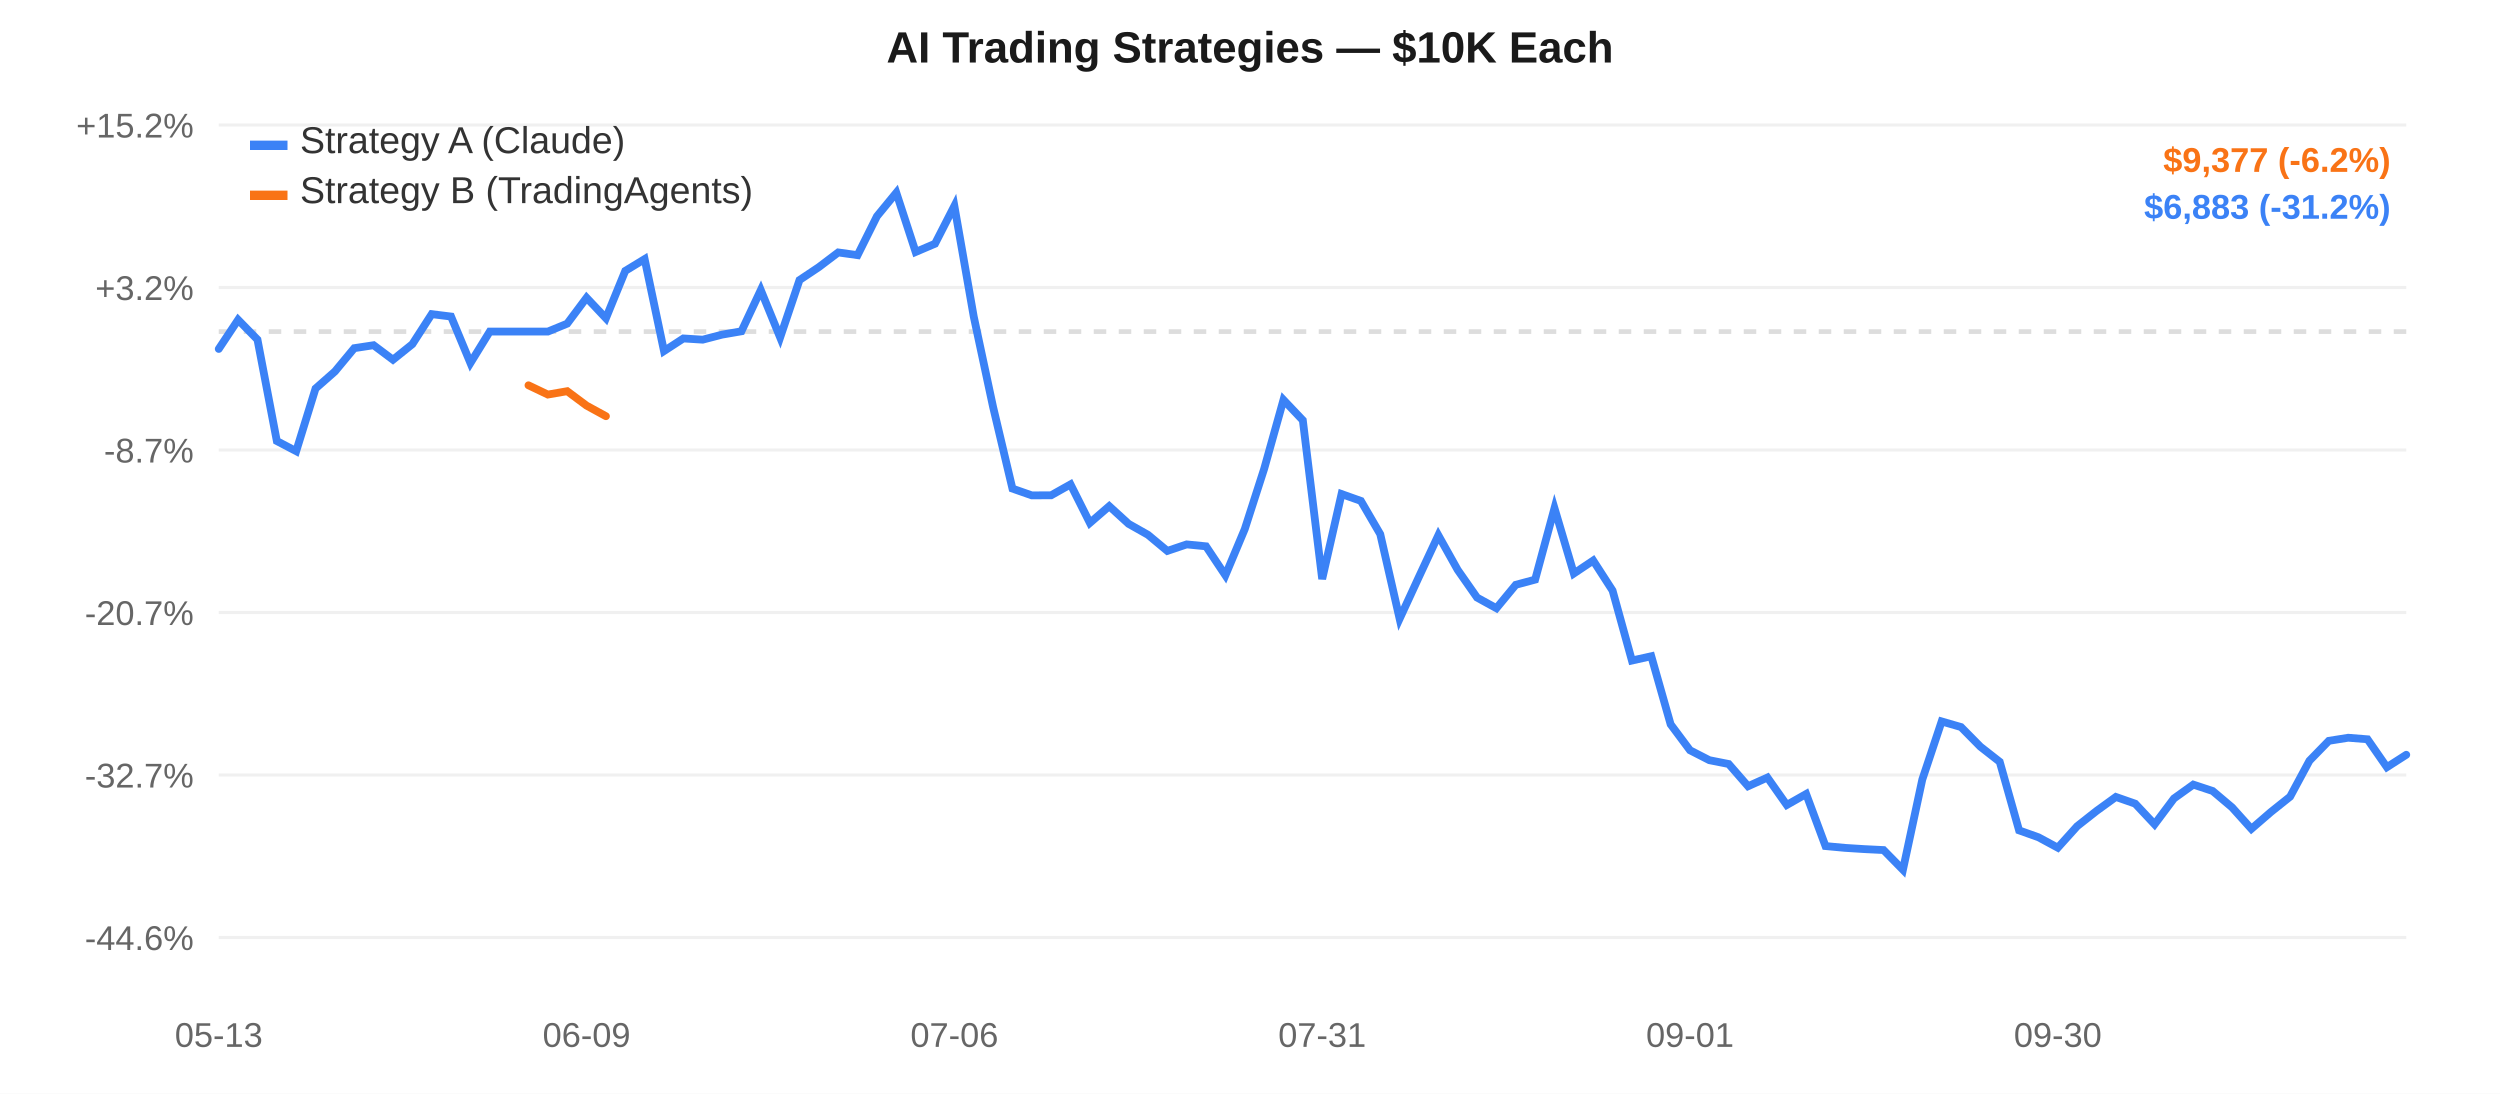
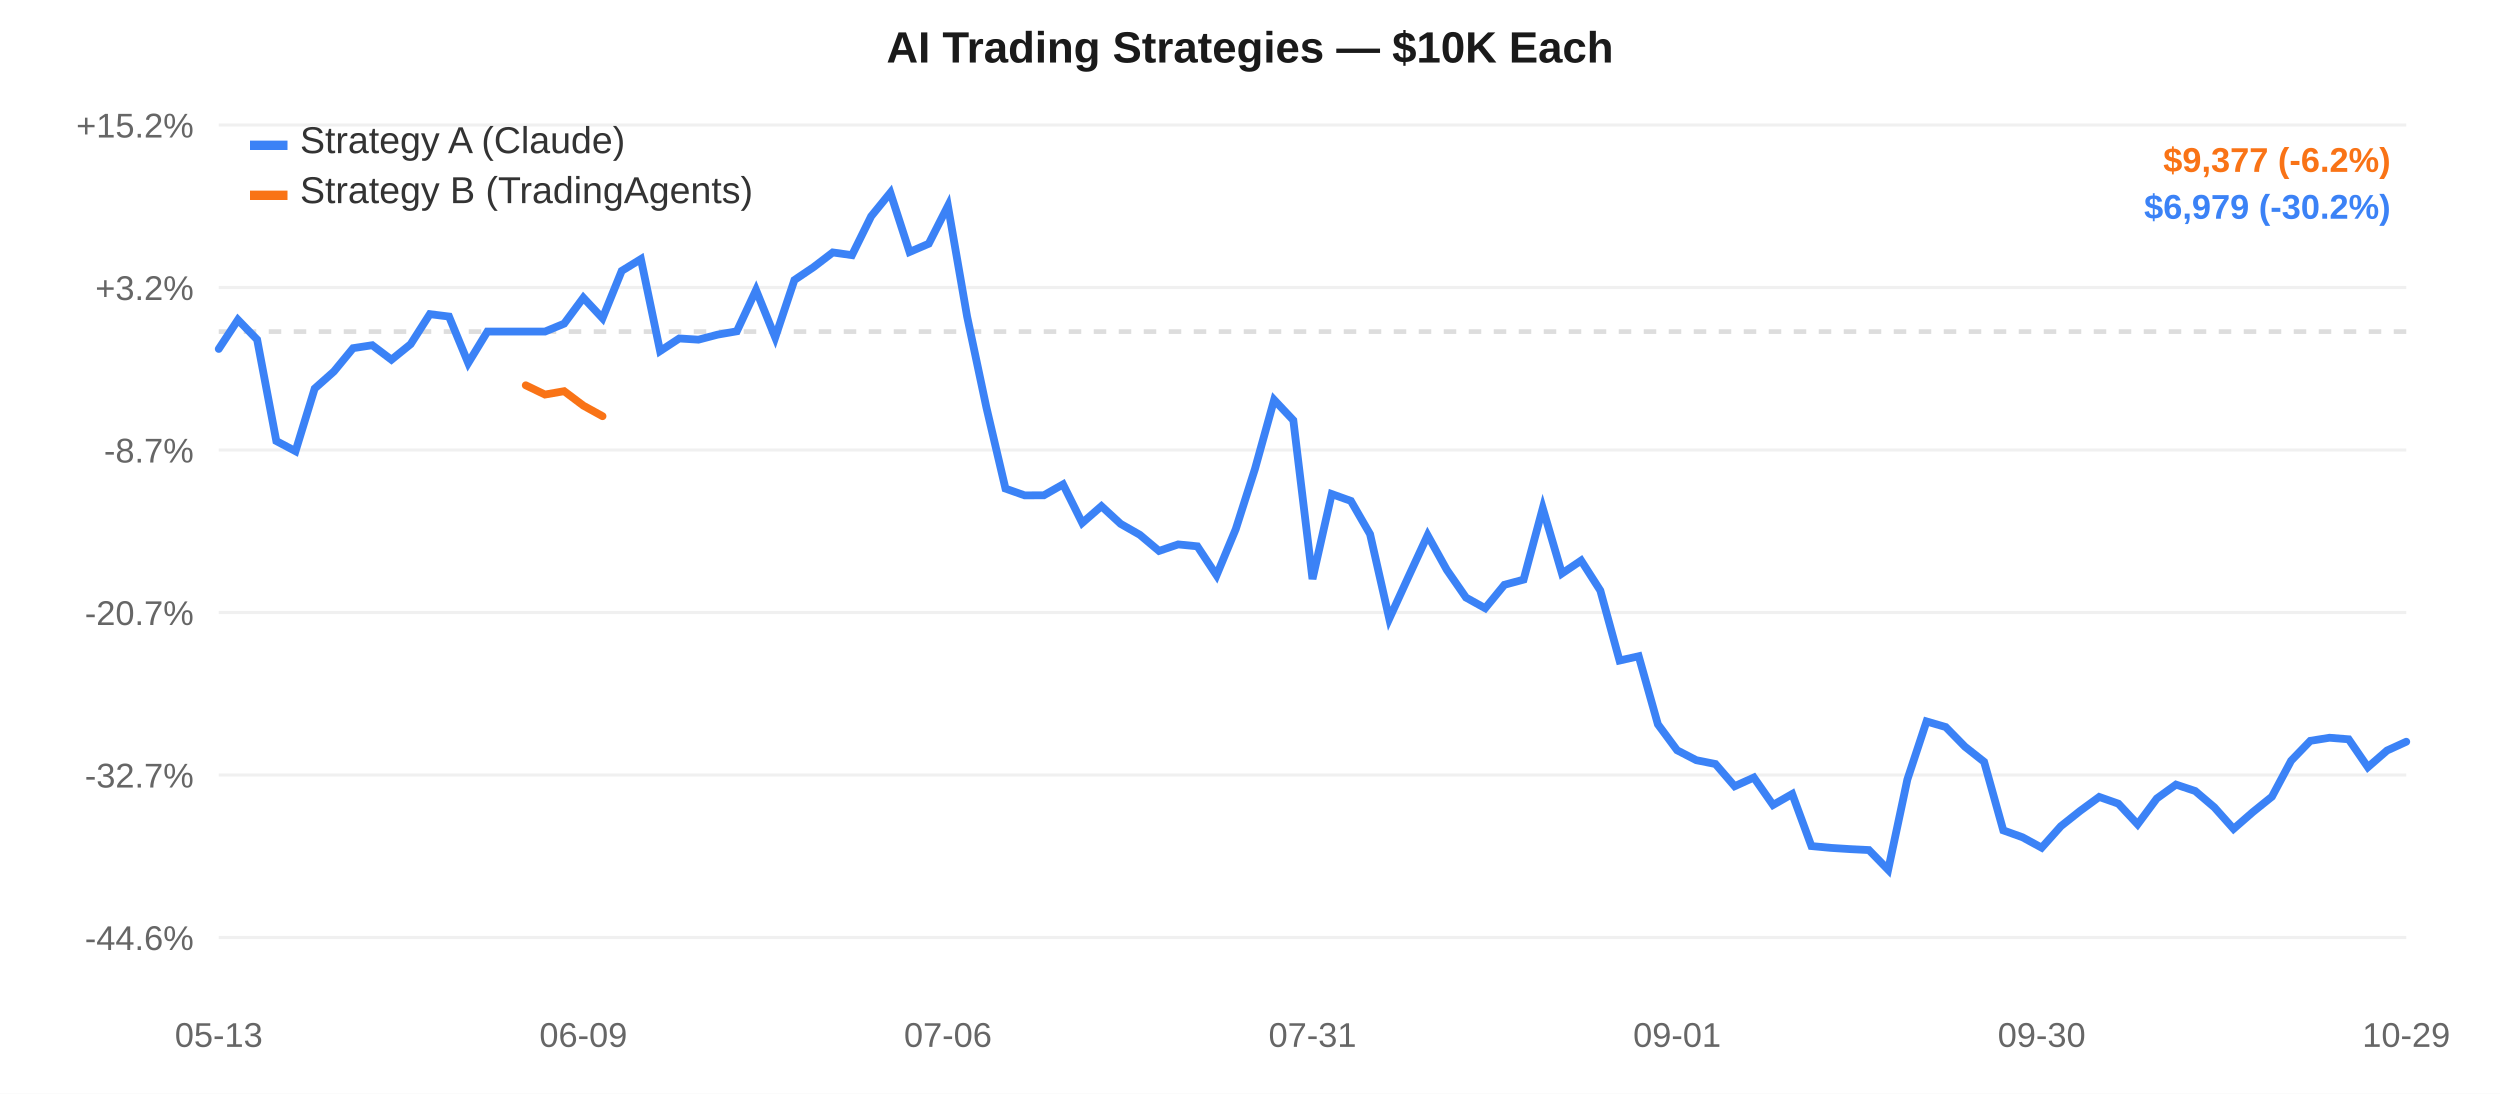
<svg xmlns="http://www.w3.org/2000/svg" width="800" height="350" style="font-family:-apple-system,Arial,sans-serif;">
  <rect width="800" height="350" fill="#ffffff" />
  <line x1="70" y1="40.0" x2="770" y2="40.0" stroke="#f0f0f0" stroke-width="1" />
  <text x="62" y="44.0" text-anchor="end" fill="#666" font-size="11">+15.2%</text>
  <line x1="70" y1="92.0" x2="770" y2="92.0" stroke="#f0f0f0" stroke-width="1" />
  <text x="62" y="96.0" text-anchor="end" fill="#666" font-size="11">+3.2%</text>
  <line x1="70" y1="144.0" x2="770" y2="144.0" stroke="#f0f0f0" stroke-width="1" />
  <text x="62" y="148.0" text-anchor="end" fill="#666" font-size="11">-8.7%</text>
  <line x1="70" y1="196.0" x2="770" y2="196.0" stroke="#f0f0f0" stroke-width="1" />
  <text x="62" y="200.0" text-anchor="end" fill="#666" font-size="11">-20.7%</text>
  <line x1="70" y1="248.0" x2="770" y2="248.0" stroke="#f0f0f0" stroke-width="1" />
  <text x="62" y="252.0" text-anchor="end" fill="#666" font-size="11">-32.7%</text>
  <line x1="70" y1="300.0" x2="770" y2="300.0" stroke="#f0f0f0" stroke-width="1" />
  <text x="62" y="304.0" text-anchor="end" fill="#666" font-size="11">-44.6%</text>
  <line x1="70" y1="106.107" x2="770" y2="106.107" stroke="#ddd" stroke-width="1.5" stroke-dasharray="4,4" />
  <text x="70.0" y="335" text-anchor="middle" fill="#666" font-size="11">05-13</text>
-   <text x="187.699" y="335" text-anchor="middle" fill="#666" font-size="11">06-09</text>
-   <text x="305.398" y="335" text-anchor="middle" fill="#666" font-size="11">07-06</text>
-   <text x="423.097" y="335" text-anchor="middle" fill="#666" font-size="11">07-31</text>
-   <text x="540.796" y="335" text-anchor="middle" fill="#666" font-size="11">09-01</text>
-   <text x="658.496" y="335" text-anchor="middle" fill="#666" font-size="11">09-30</text>
-   <path d="M 70.0,111.658 L 76.195,102.332 L 82.389,108.669 L 88.584,141.127 L 94.779,144.38 L 100.973,124.332 L 107.168,118.879 L 113.363,111.415 L 119.558,110.47 L 125.752,115.111 L 131.947,110.137 L 138.142,100.526 L 144.336,101.293 L 150.531,116.171 L 156.726,106.107 L 162.92,106.107 L 169.115,106.107 L 175.31,106.107 L 181.504,103.566 L 187.699,95.272 L 193.894,101.836 L 200.088,86.683 L 206.283,82.907 L 212.478,112.337 L 218.673,108.306 L 224.867,108.694 L 231.062,107.083 L 237.257,106.013 L 243.451,92.821 L 249.646,107.984 L 255.841,89.615 L 262.035,85.475 L 268.23,80.782 L 274.425,81.65 L 280.619,69.211 L 286.814,61.667 L 293.009,80.637 L 299.204,77.99 L 305.398,65.897 L 311.593,101.29 L 317.788,130.242 L 323.982,156.349 L 330.177,158.521 L 336.372,158.487 L 342.566,154.998 L 348.761,167.332 L 354.956,161.972 L 361.15,167.631 L 367.345,171.132 L 373.54,176.292 L 379.735,174.21 L 385.929,174.82 L 392.124,184.108 L 398.319,169.327 L 404.513,150.086 L 410.708,127.957 L 416.903,134.482 L 423.097,185.289 L 429.292,158.087 L 435.487,160.293 L 441.681,170.934 L 447.876,198.004 L 454.071,184.565 L 460.265,171.287 L 466.46,182.365 L 472.655,191.224 L 478.85,194.635 L 485.044,187.14 L 491.239,185.477 L 497.434,162.622 L 503.628,183.519 L 509.823,179.367 L 516.018,188.974 L 522.212,211.371 L 528.407,209.993 L 534.602,231.786 L 540.796,240.084 L 546.991,243.259 L 553.186,244.484 L 559.381,251.596 L 565.575,248.809 L 571.77,257.596 L 577.965,254.076 L 584.159,270.739 L 590.354,271.317 L 596.549,271.711 L 602.743,272.02 L 608.938,278.333 L 615.133,249.455 L 621.327,230.861 L 627.522,232.652 L 633.717,238.93 L 639.912,243.776 L 646.106,265.716 L 652.301,267.925 L 658.496,271.268 L 664.69,264.386 L 670.885,259.506 L 677.08,255.019 L 683.274,257.182 L 689.469,263.784 L 695.664,255.514 L 701.858,251.074 L 708.053,253.12 L 714.248,258.351 L 720.442,265.237 L 726.637,259.882 L 732.832,254.938 L 739.027,243.427 L 745.221,237.068 L 751.416,236.077 L 757.611,236.573 L 763.805,245.502 L 770.0,241.53" fill="none" stroke="#3b82f6" stroke-width="2.5" stroke-linecap="round" />
-   <path d="M 169.115,123.298 L 175.31,126.257 L 181.504,125.182 L 187.699,129.799 L 193.894,133.181" fill="none" stroke="#f97316" stroke-width="2.5" stroke-linecap="round" />
+   <text x="186.667" y="335" text-anchor="middle" fill="#666" font-size="11">06-09</text>
+   <text x="303.333" y="335" text-anchor="middle" fill="#666" font-size="11">07-06</text>
+   <text x="420.0" y="335" text-anchor="middle" fill="#666" font-size="11">07-31</text>
+   <text x="536.667" y="335" text-anchor="middle" fill="#666" font-size="11">09-01</text>
+   <text x="653.333" y="335" text-anchor="middle" fill="#666" font-size="11">09-30</text>
+   <text x="770.0" y="335" text-anchor="middle" fill="#666" font-size="11">10-29</text>
+   <path d="M 70.0,111.658 L 76.14,102.332 L 82.281,108.669 L 88.421,141.127 L 94.561,144.38 L 100.702,124.332 L 106.842,118.879 L 112.982,111.415 L 119.123,110.47 L 125.263,115.111 L 131.404,110.137 L 137.544,100.526 L 143.684,101.293 L 149.825,116.171 L 155.965,106.107 L 162.105,106.107 L 168.246,106.107 L 174.386,106.107 L 180.526,103.566 L 186.667,95.272 L 192.807,101.836 L 198.947,86.683 L 205.088,82.907 L 211.228,112.337 L 217.368,108.306 L 223.509,108.694 L 229.649,107.083 L 235.789,106.013 L 241.93,92.821 L 248.07,107.984 L 254.211,89.615 L 260.351,85.475 L 266.491,80.782 L 272.632,81.65 L 278.772,69.211 L 284.912,61.667 L 291.053,80.637 L 297.193,77.99 L 303.333,65.897 L 309.474,101.29 L 315.614,130.242 L 321.754,156.349 L 327.895,158.521 L 334.035,158.487 L 340.175,154.998 L 346.316,167.332 L 352.456,161.972 L 358.596,167.631 L 364.737,171.132 L 370.877,176.292 L 377.018,174.21 L 383.158,174.82 L 389.298,184.108 L 395.439,169.327 L 401.579,150.086 L 407.719,127.957 L 413.86,134.482 L 420.0,185.289 L 426.14,158.087 L 432.281,160.293 L 438.421,170.934 L 444.561,198.004 L 450.702,184.565 L 456.842,171.287 L 462.982,182.365 L 469.123,191.224 L 475.263,194.635 L 481.404,187.14 L 487.544,185.477 L 493.684,162.622 L 499.825,183.519 L 505.965,179.367 L 512.105,188.974 L 518.246,211.371 L 524.386,209.993 L 530.526,231.786 L 536.667,240.084 L 542.807,243.259 L 548.947,244.484 L 555.088,251.596 L 561.228,248.809 L 567.368,257.596 L 573.509,254.076 L 579.649,270.739 L 585.789,271.317 L 591.93,271.711 L 598.07,272.02 L 604.211,278.333 L 610.351,249.455 L 616.491,230.861 L 622.632,232.652 L 628.772,238.93 L 634.912,243.776 L 641.053,265.716 L 647.193,267.925 L 653.333,271.268 L 659.474,264.386 L 665.614,259.506 L 671.754,255.019 L 677.895,257.182 L 684.035,263.784 L 690.175,255.514 L 696.316,251.074 L 702.456,253.12 L 708.596,258.351 L 714.737,265.237 L 720.877,259.882 L 727.018,254.938 L 733.158,243.427 L 739.298,237.068 L 745.439,236.077 L 751.579,236.573 L 757.719,245.502 L 763.86,240.163 L 770.0,237.358" fill="none" stroke="#3b82f6" stroke-width="2.5" stroke-linecap="round" />
+   <path d="M 168.246,123.298 L 174.386,126.257 L 180.526,125.182 L 186.667,129.799 L 192.807,133.181" fill="none" stroke="#f97316" stroke-width="2.5" stroke-linecap="round" />
  <rect x="80" y="45" width="12" height="3" fill="#3b82f6" />
  <text x="96" y="49" fill="#333" font-size="12">Strategy A (Claude)</text>
  <rect x="80" y="61" width="12" height="3" fill="#f97316" />
  <text x="96" y="65" fill="#333" font-size="12">Strategy B (TradingAgents)</text>
  <text x="400.0" y="20" text-anchor="middle" fill="#1a1a1a" font-size="14" font-weight="600">AI Trading Strategies — $10K Each</text>
  <text x="765" y="55" text-anchor="end" fill="#f97316" font-size="11" font-weight="600">$9,377 (-6.2%)</text>
-   <text x="765" y="70" text-anchor="end" fill="#3b82f6" font-size="11" font-weight="600">$6,883 (-31.2%)</text>
+   <text x="765" y="70" text-anchor="end" fill="#3b82f6" font-size="11" font-weight="600">$6,979 (-30.2%)</text>
</svg>
